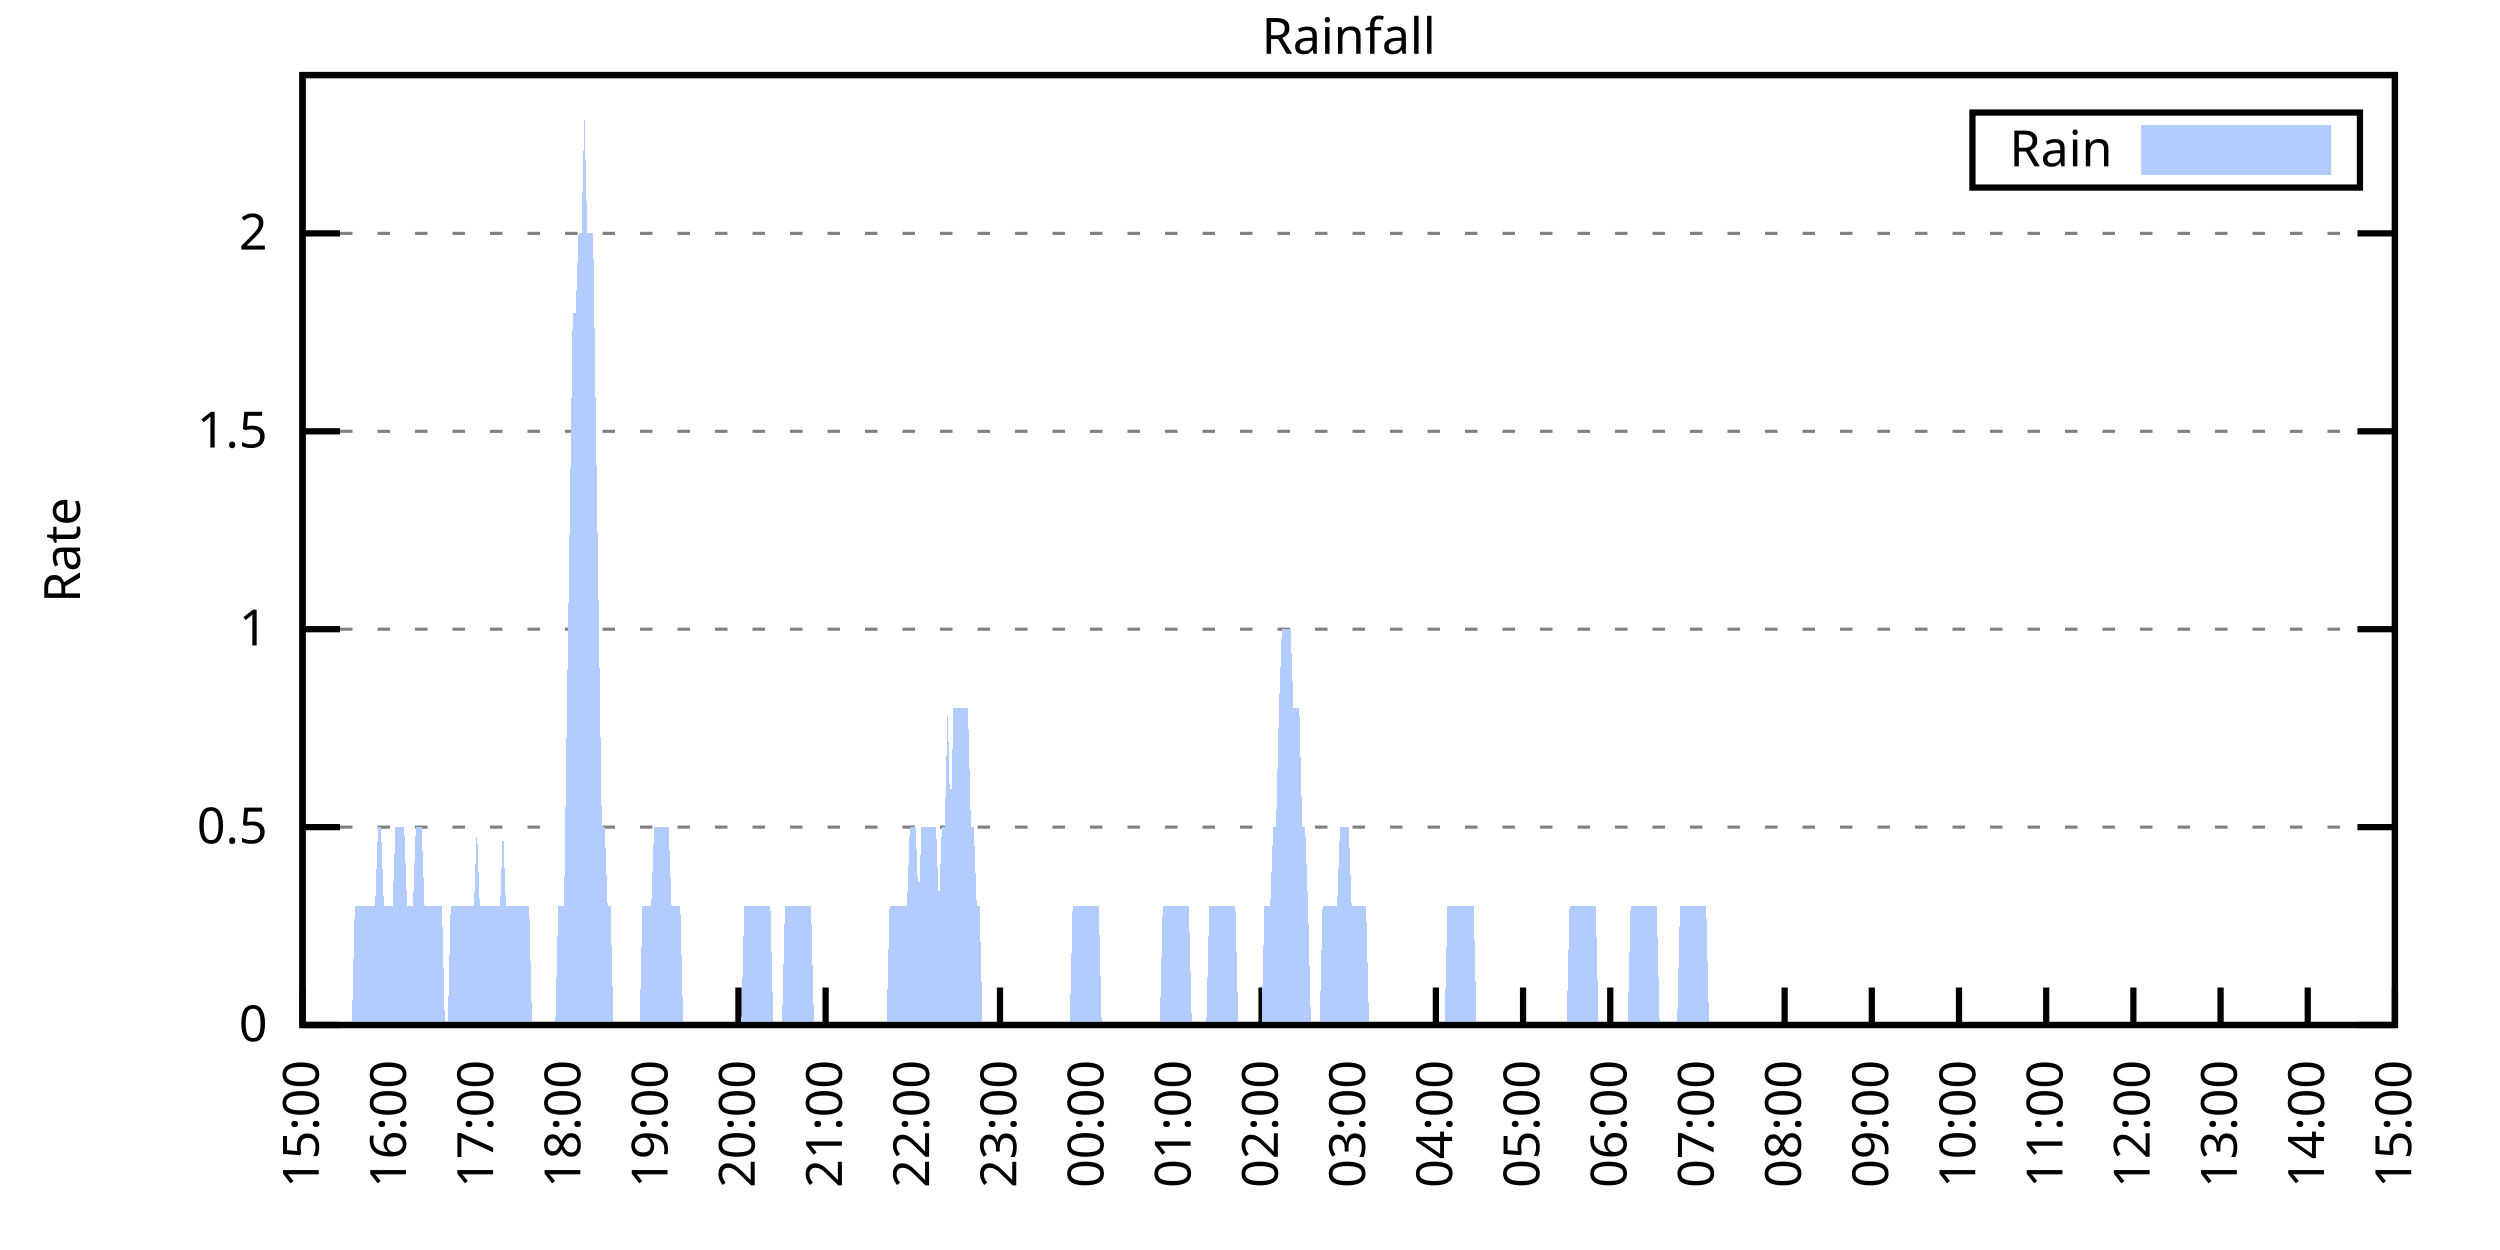
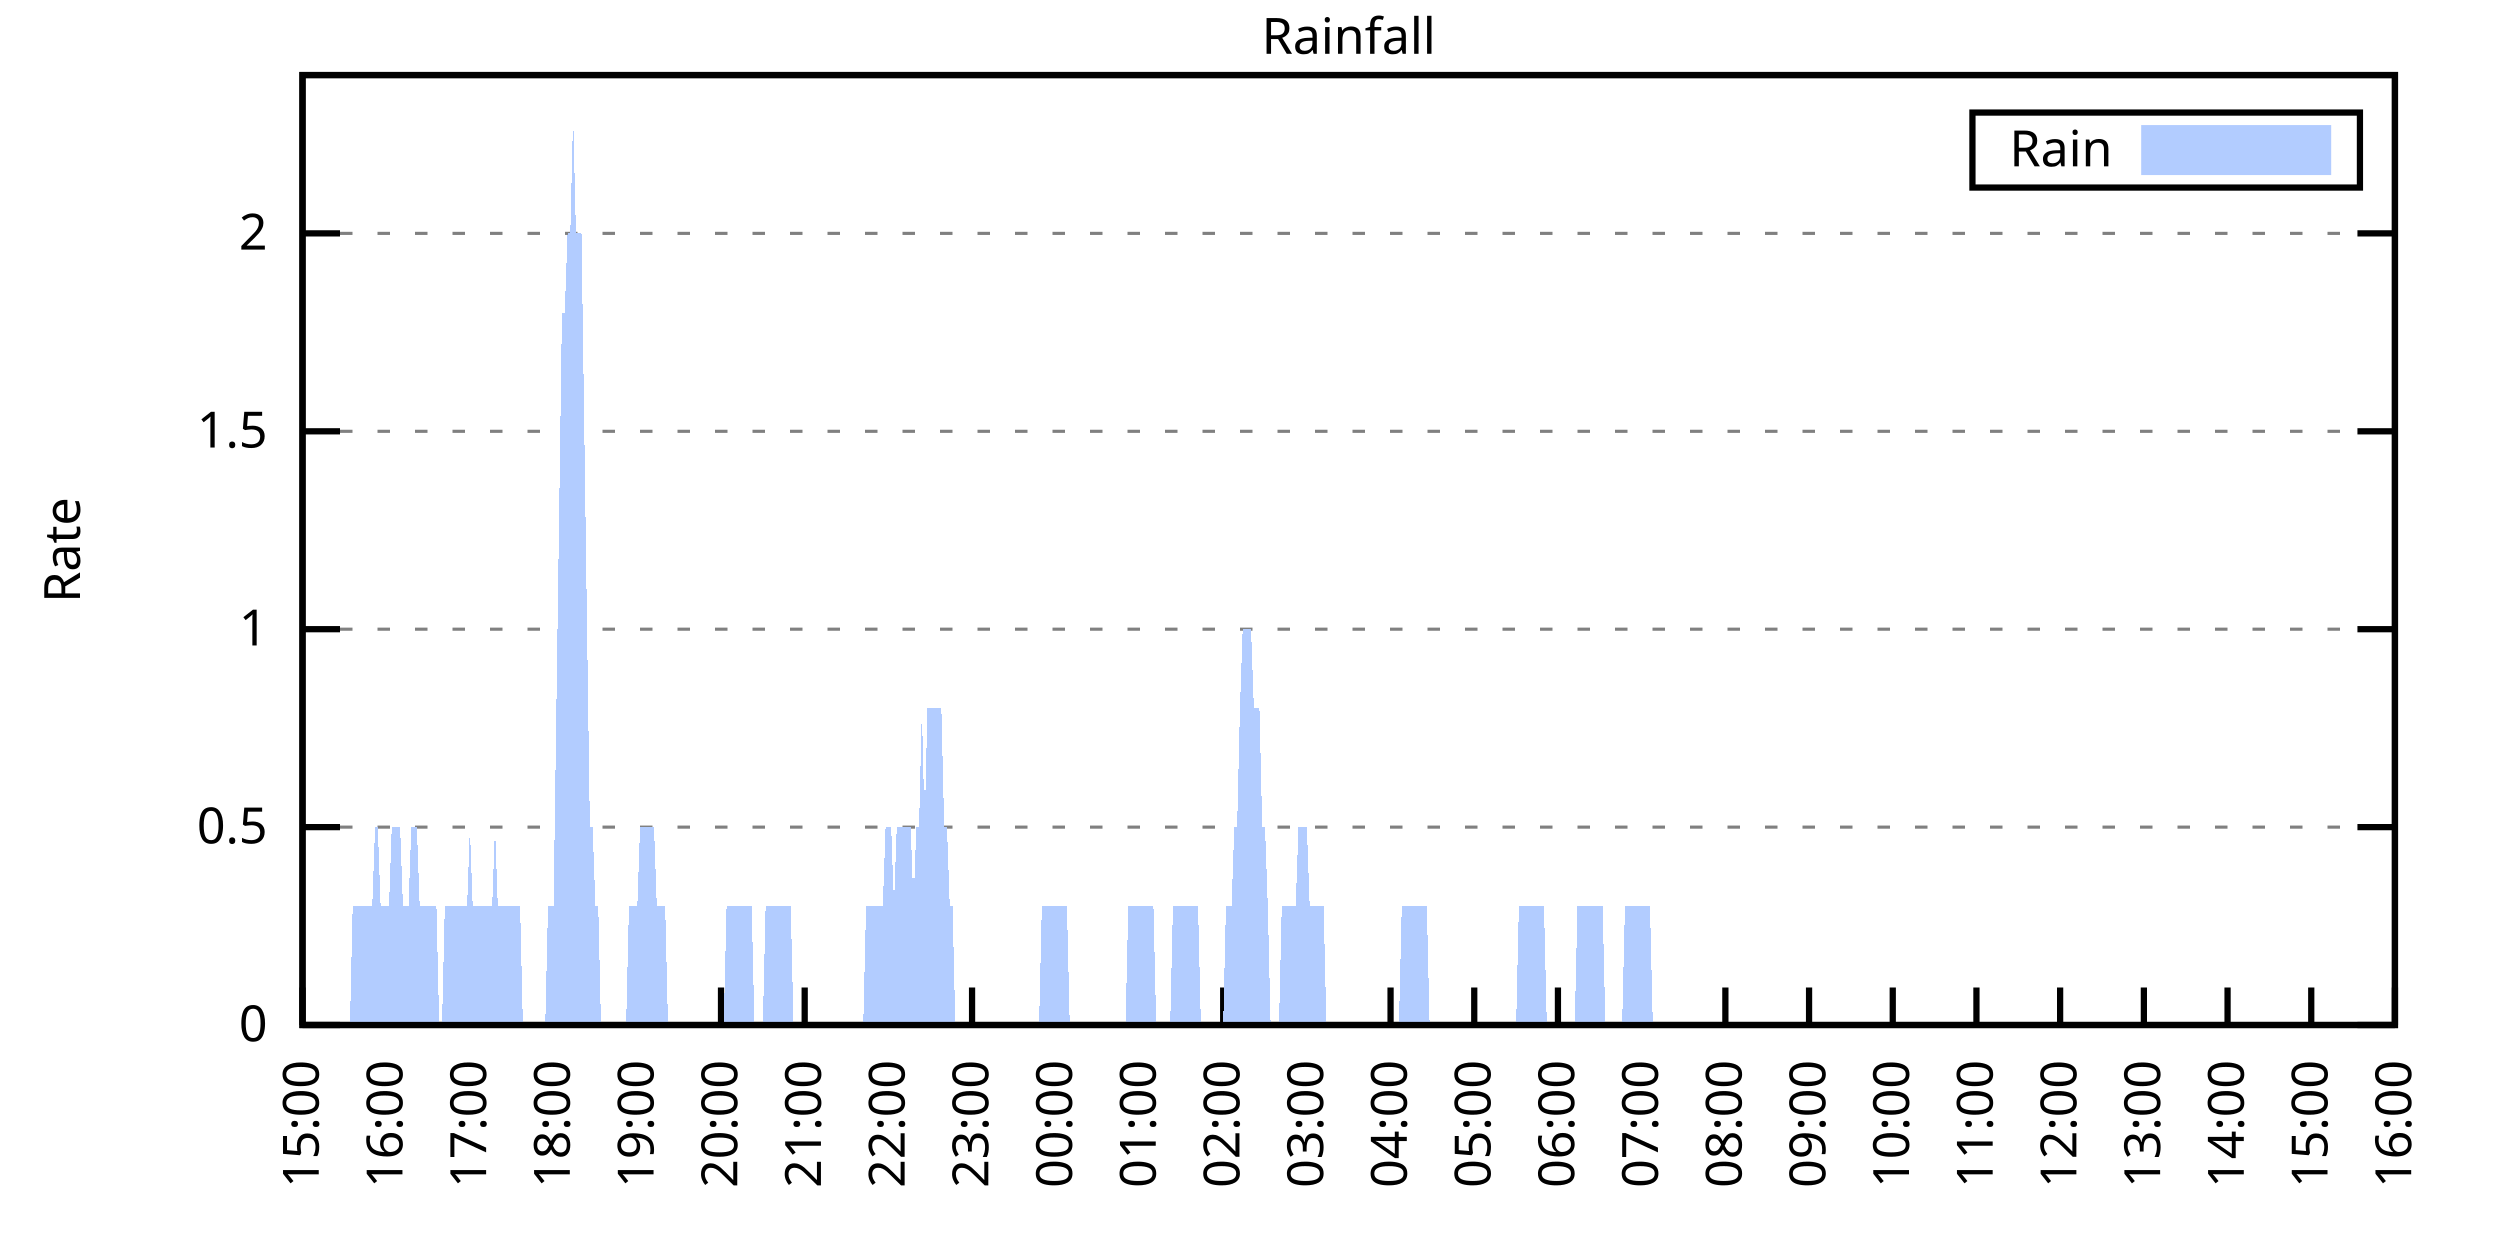
<svg xmlns="http://www.w3.org/2000/svg" xmlns:xlink="http://www.w3.org/1999/xlink" width="400" height="200" viewBox="0 0 400 200">
  <g id="gnuplot_canvas">
    <rect x="0" y="0" width="400" height="200" fill="none" />
    <defs>
      <circle id="gpDot" r="0.5" stroke-width="0.5" stroke="currentColor" />
      <path id="gpPt0" stroke-width="0.333" stroke="currentColor" d="M-1,0 h2 M0,-1 v2" />
      <path id="gpPt1" stroke-width="0.333" stroke="currentColor" d="M-1,-1 L1,1 M1,-1 L-1,1" />
      <path id="gpPt2" stroke-width="0.333" stroke="currentColor" d="M-1,0 L1,0 M0,-1 L0,1 M-1,-1 L1,1 M-1,1 L1,-1" />
      <rect id="gpPt3" stroke-width="0.333" stroke="currentColor" x="-1" y="-1" width="2" height="2" />
      <rect id="gpPt4" stroke-width="0.333" stroke="currentColor" fill="currentColor" x="-1" y="-1" width="2" height="2" />
      <circle id="gpPt5" stroke-width="0.333" stroke="currentColor" cx="0" cy="0" r="1" />
      <use xlink:href="#gpPt5" id="gpPt6" fill="currentColor" stroke="none" />
      <path id="gpPt7" stroke-width="0.333" stroke="currentColor" d="M0,-1.33 L-1.33,0.67 L1.33,0.67 z" />
      <use xlink:href="#gpPt7" id="gpPt8" fill="currentColor" stroke="none" />
      <use xlink:href="#gpPt7" id="gpPt9" stroke="currentColor" transform="rotate(180)" />
      <use xlink:href="#gpPt9" id="gpPt10" fill="currentColor" stroke="none" />
      <use xlink:href="#gpPt3" id="gpPt11" stroke="currentColor" transform="rotate(45)" />
      <use xlink:href="#gpPt11" id="gpPt12" fill="currentColor" stroke="none" />
      <path id="gpPt13" stroke-width="0.333" stroke="currentColor" d="M0,1.330 L1.265,0.411 L0.782,-1.067 L-0.782,-1.076 L-1.265,0.411 z" />
      <use xlink:href="#gpPt13" id="gpPt14" fill="currentColor" stroke="none" />
      <filter id="textbox" filterUnits="objectBoundingBox" x="0" y="0" height="1" width="1">
        <feFlood flood-color="white" flood-opacity="1" result="bgnd" />
        <feComposite in="SourceGraphic" in2="bgnd" operator="atop" />
      </filter>
      <filter id="greybox" filterUnits="objectBoundingBox" x="0" y="0" height="1" width="1">
        <feFlood flood-color="lightgrey" flood-opacity="1" result="grey" />
        <feComposite in="SourceGraphic" in2="grey" operator="atop" />
      </filter>
    </defs>
    <g fill="none" color="white" stroke="currentColor" stroke-width="1.00" stroke-linecap="butt" stroke-linejoin="miter">
</g>
    <g fill="none" color="black" stroke="currentColor" stroke-width="1.00" stroke-linecap="butt" stroke-linejoin="miter">
      <g stroke="none" shape-rendering="crispEdges">
        <polygon fill="rgb(255, 255, 255)" points="48.40,164.00 383.18,164.00 383.18,12.02 48.40,12.02 " />
      </g>
    </g>
    <g fill="none" color="black" stroke="currentColor" stroke-width="1.00" stroke-linecap="butt" stroke-linejoin="miter">
</g>
    <g fill="none" color="black" stroke="black" stroke-width="0.50" stroke-linecap="butt" stroke-linejoin="miter">
</g>
    <g fill="none" color="gray" stroke="currentColor" stroke-width="0.50" stroke-linecap="butt" stroke-linejoin="miter">
      <path stroke="gray" stroke-dasharray="2,4" class="gridline" d="M48.40,164.00 L383.19,164.00  " />
    </g>
    <g fill="none" color="gray" stroke="gray" stroke-width="1.00" stroke-linecap="butt" stroke-linejoin="miter">
</g>
    <g fill="none" color="black" stroke="currentColor" stroke-width="1.00" stroke-linecap="butt" stroke-linejoin="miter">
      <path stroke="black" d="M48.40,164.00 L54.40,164.00 M383.19,164.00 L377.19,164.00  " />
      <g transform="translate(42.80,166.60)" stroke="none" fill="black" font-family="Sans" font-size="8.00" text-anchor="end">
        <text>
          <tspan font-family="Sans"> 0</tspan>
        </text>
      </g>
    </g>
    <g fill="none" color="black" stroke="currentColor" stroke-width="1.00" stroke-linecap="butt" stroke-linejoin="miter">
</g>
    <g fill="none" color="black" stroke="black" stroke-width="0.50" stroke-linecap="butt" stroke-linejoin="miter">
</g>
    <g fill="none" color="gray" stroke="currentColor" stroke-width="0.50" stroke-linecap="butt" stroke-linejoin="miter">
      <path stroke="gray" stroke-dasharray="2,4" class="gridline" d="M48.40,132.34 L383.19,132.34  " />
    </g>
    <g fill="none" color="gray" stroke="gray" stroke-width="1.00" stroke-linecap="butt" stroke-linejoin="miter">
</g>
    <g fill="none" color="black" stroke="currentColor" stroke-width="1.00" stroke-linecap="butt" stroke-linejoin="miter">
      <path stroke="black" d="M48.40,132.34 L54.40,132.34 M383.19,132.34 L377.19,132.34  " />
      <g transform="translate(42.80,134.94)" stroke="none" fill="black" font-family="Sans" font-size="8.00" text-anchor="end">
        <text>
          <tspan font-family="Sans"> 0.5</tspan>
        </text>
      </g>
    </g>
    <g fill="none" color="black" stroke="currentColor" stroke-width="1.00" stroke-linecap="butt" stroke-linejoin="miter">
</g>
    <g fill="none" color="black" stroke="black" stroke-width="0.50" stroke-linecap="butt" stroke-linejoin="miter">
</g>
    <g fill="none" color="gray" stroke="currentColor" stroke-width="0.50" stroke-linecap="butt" stroke-linejoin="miter">
      <path stroke="gray" stroke-dasharray="2,4" class="gridline" d="M48.40,100.67 L383.19,100.67  " />
    </g>
    <g fill="none" color="gray" stroke="gray" stroke-width="1.00" stroke-linecap="butt" stroke-linejoin="miter">
</g>
    <g fill="none" color="black" stroke="currentColor" stroke-width="1.00" stroke-linecap="butt" stroke-linejoin="miter">
      <path stroke="black" d="M48.40,100.67 L54.40,100.67 M383.19,100.67 L377.19,100.67  " />
      <g transform="translate(42.80,103.27)" stroke="none" fill="black" font-family="Sans" font-size="8.00" text-anchor="end">
        <text>
          <tspan font-family="Sans"> 1</tspan>
        </text>
      </g>
    </g>
    <g fill="none" color="black" stroke="currentColor" stroke-width="1.00" stroke-linecap="butt" stroke-linejoin="miter">
</g>
    <g fill="none" color="black" stroke="black" stroke-width="0.50" stroke-linecap="butt" stroke-linejoin="miter">
</g>
    <g fill="none" color="gray" stroke="currentColor" stroke-width="0.50" stroke-linecap="butt" stroke-linejoin="miter">
      <path stroke="gray" stroke-dasharray="2,4" class="gridline" d="M48.40,69.01 L383.19,69.01  " />
    </g>
    <g fill="none" color="gray" stroke="gray" stroke-width="1.00" stroke-linecap="butt" stroke-linejoin="miter">
</g>
    <g fill="none" color="black" stroke="currentColor" stroke-width="1.00" stroke-linecap="butt" stroke-linejoin="miter">
      <path stroke="black" d="M48.40,69.01 L54.40,69.01 M383.19,69.01 L377.19,69.01  " />
      <g transform="translate(42.80,71.61)" stroke="none" fill="black" font-family="Sans" font-size="8.00" text-anchor="end">
        <text>
          <tspan font-family="Sans"> 1.5</tspan>
        </text>
      </g>
    </g>
    <g fill="none" color="black" stroke="currentColor" stroke-width="1.00" stroke-linecap="butt" stroke-linejoin="miter">
</g>
    <g fill="none" color="black" stroke="black" stroke-width="0.50" stroke-linecap="butt" stroke-linejoin="miter">
</g>
    <g fill="none" color="gray" stroke="currentColor" stroke-width="0.50" stroke-linecap="butt" stroke-linejoin="miter">
      <path stroke="gray" stroke-dasharray="2,4" class="gridline" d="M48.40,37.34 L383.19,37.34  " />
    </g>
    <g fill="none" color="gray" stroke="gray" stroke-width="1.00" stroke-linecap="butt" stroke-linejoin="miter">
</g>
    <g fill="none" color="black" stroke="currentColor" stroke-width="1.00" stroke-linecap="butt" stroke-linejoin="miter">
      <path stroke="black" d="M48.40,37.34 L54.40,37.34 M383.19,37.34 L377.19,37.34  " />
      <g transform="translate(42.80,39.94)" stroke="none" fill="black" font-family="Sans" font-size="8.00" text-anchor="end">
        <text>
          <tspan font-family="Sans"> 2</tspan>
        </text>
      </g>
    </g>
    <g fill="none" color="black" stroke="currentColor" stroke-width="1.00" stroke-linecap="butt" stroke-linejoin="miter">
      <path stroke="black" d="M48.40,164.00 L48.40,158.00  " />
      <g transform="translate(51.00,169.60) rotate(270.00)" stroke="none" fill="black" font-family="Sans" font-size="8.00" text-anchor="end">
        <text>
          <tspan font-family="Sans">15:00</tspan>
        </text>
      </g>
    </g>
    <g fill="none" color="black" stroke="currentColor" stroke-width="1.00" stroke-linecap="butt" stroke-linejoin="miter">
-       <path stroke="black" d="M62.35,164.00 L62.35,158.00  " />
-       <g transform="translate(64.95,169.60) rotate(270.00)" stroke="none" fill="black" font-family="Sans" font-size="8.00" text-anchor="end">
+       <path stroke="black" d="M61.79,164.00 L61.79,158.00  " />
+       <g transform="translate(64.39,169.60) rotate(270.00)" stroke="none" fill="black" font-family="Sans" font-size="8.00" text-anchor="end">
        <text>
          <tspan font-family="Sans">16:00</tspan>
        </text>
      </g>
    </g>
    <g fill="none" color="black" stroke="currentColor" stroke-width="1.00" stroke-linecap="butt" stroke-linejoin="miter">
-       <path stroke="black" d="M76.30,164.00 L76.30,158.00  " />
-       <g transform="translate(78.90,169.60) rotate(270.00)" stroke="none" fill="black" font-family="Sans" font-size="8.00" text-anchor="end">
+       <path stroke="black" d="M75.18,164.00 L75.18,158.00  " />
+       <g transform="translate(77.78,169.60) rotate(270.00)" stroke="none" fill="black" font-family="Sans" font-size="8.00" text-anchor="end">
        <text>
          <tspan font-family="Sans">17:00</tspan>
        </text>
      </g>
    </g>
    <g fill="none" color="black" stroke="currentColor" stroke-width="1.00" stroke-linecap="butt" stroke-linejoin="miter">
-       <path stroke="black" d="M90.25,164.00 L90.25,158.00  " />
-       <g transform="translate(92.85,169.60) rotate(270.00)" stroke="none" fill="black" font-family="Sans" font-size="8.00" text-anchor="end">
+       <path stroke="black" d="M88.57,164.00 L88.57,158.00  " />
+       <g transform="translate(91.17,169.60) rotate(270.00)" stroke="none" fill="black" font-family="Sans" font-size="8.00" text-anchor="end">
        <text>
          <tspan font-family="Sans">18:00</tspan>
        </text>
      </g>
    </g>
    <g fill="none" color="black" stroke="currentColor" stroke-width="1.00" stroke-linecap="butt" stroke-linejoin="miter">
-       <path stroke="black" d="M104.20,164.00 L104.20,158.00  " />
-       <g transform="translate(106.80,169.60) rotate(270.00)" stroke="none" fill="black" font-family="Sans" font-size="8.00" text-anchor="end">
+       <path stroke="black" d="M101.97,164.00 L101.97,158.00  " />
+       <g transform="translate(104.57,169.60) rotate(270.00)" stroke="none" fill="black" font-family="Sans" font-size="8.00" text-anchor="end">
        <text>
          <tspan font-family="Sans">19:00</tspan>
        </text>
      </g>
    </g>
    <g fill="none" color="black" stroke="currentColor" stroke-width="1.00" stroke-linecap="butt" stroke-linejoin="miter">
-       <path stroke="black" d="M118.15,164.00 L118.15,158.00  " />
-       <g transform="translate(120.75,169.60) rotate(270.00)" stroke="none" fill="black" font-family="Sans" font-size="8.00" text-anchor="end">
+       <path stroke="black" d="M115.36,164.00 L115.36,158.00  " />
+       <g transform="translate(117.96,169.60) rotate(270.00)" stroke="none" fill="black" font-family="Sans" font-size="8.00" text-anchor="end">
        <text>
          <tspan font-family="Sans">20:00</tspan>
        </text>
      </g>
    </g>
    <g fill="none" color="black" stroke="currentColor" stroke-width="1.00" stroke-linecap="butt" stroke-linejoin="miter">
-       <path stroke="black" d="M132.10,164.00 L132.10,158.00  " />
-       <g transform="translate(134.70,169.60) rotate(270.00)" stroke="none" fill="black" font-family="Sans" font-size="8.00" text-anchor="end">
+       <path stroke="black" d="M128.75,164.00 L128.75,158.00  " />
+       <g transform="translate(131.35,169.60) rotate(270.00)" stroke="none" fill="black" font-family="Sans" font-size="8.00" text-anchor="end">
        <text>
          <tspan font-family="Sans">21:00</tspan>
        </text>
      </g>
    </g>
    <g fill="none" color="black" stroke="currentColor" stroke-width="1.00" stroke-linecap="butt" stroke-linejoin="miter">
-       <path stroke="black" d="M146.05,164.00 L146.05,158.00  " />
-       <g transform="translate(148.65,169.60) rotate(270.00)" stroke="none" fill="black" font-family="Sans" font-size="8.00" text-anchor="end">
+       <path stroke="black" d="M142.14,164.00 L142.14,158.00  " />
+       <g transform="translate(144.74,169.60) rotate(270.00)" stroke="none" fill="black" font-family="Sans" font-size="8.00" text-anchor="end">
        <text>
          <tspan font-family="Sans">22:00</tspan>
        </text>
      </g>
    </g>
    <g fill="none" color="black" stroke="currentColor" stroke-width="1.00" stroke-linecap="butt" stroke-linejoin="miter">
-       <path stroke="black" d="M160.00,164.00 L160.00,158.00  " />
-       <g transform="translate(162.60,169.60) rotate(270.00)" stroke="none" fill="black" font-family="Sans" font-size="8.00" text-anchor="end">
+       <path stroke="black" d="M155.53,164.00 L155.53,158.00  " />
+       <g transform="translate(158.13,169.60) rotate(270.00)" stroke="none" fill="black" font-family="Sans" font-size="8.00" text-anchor="end">
        <text>
          <tspan font-family="Sans">23:00</tspan>
        </text>
      </g>
    </g>
    <g fill="none" color="black" stroke="currentColor" stroke-width="1.00" stroke-linecap="butt" stroke-linejoin="miter">
-       <path stroke="black" d="M173.95,164.00 L173.95,158.00  " />
-       <g transform="translate(176.55,169.60) rotate(270.00)" stroke="none" fill="black" font-family="Sans" font-size="8.00" text-anchor="end">
+       <path stroke="black" d="M168.92,164.00 L168.92,158.00  " />
+       <g transform="translate(171.52,169.60) rotate(270.00)" stroke="none" fill="black" font-family="Sans" font-size="8.00" text-anchor="end">
        <text>
          <tspan font-family="Sans">00:00</tspan>
        </text>
      </g>
    </g>
    <g fill="none" color="black" stroke="currentColor" stroke-width="1.00" stroke-linecap="butt" stroke-linejoin="miter">
-       <path stroke="black" d="M187.90,164.00 L187.90,158.00  " />
-       <g transform="translate(190.50,169.60) rotate(270.00)" stroke="none" fill="black" font-family="Sans" font-size="8.00" text-anchor="end">
+       <path stroke="black" d="M182.32,164.00 L182.32,158.00  " />
+       <g transform="translate(184.92,169.60) rotate(270.00)" stroke="none" fill="black" font-family="Sans" font-size="8.00" text-anchor="end">
        <text>
          <tspan font-family="Sans">01:00</tspan>
        </text>
      </g>
    </g>
    <g fill="none" color="black" stroke="currentColor" stroke-width="1.00" stroke-linecap="butt" stroke-linejoin="miter">
-       <path stroke="black" d="M201.85,164.00 L201.85,158.00  " />
-       <g transform="translate(204.45,169.60) rotate(270.00)" stroke="none" fill="black" font-family="Sans" font-size="8.00" text-anchor="end">
+       <path stroke="black" d="M195.71,164.00 L195.71,158.00  " />
+       <g transform="translate(198.31,169.60) rotate(270.00)" stroke="none" fill="black" font-family="Sans" font-size="8.00" text-anchor="end">
        <text>
          <tspan font-family="Sans">02:00</tspan>
        </text>
      </g>
    </g>
    <g fill="none" color="black" stroke="currentColor" stroke-width="1.00" stroke-linecap="butt" stroke-linejoin="miter">
-       <path stroke="black" d="M215.80,164.00 L215.80,158.00  " />
-       <g transform="translate(218.40,169.60) rotate(270.00)" stroke="none" fill="black" font-family="Sans" font-size="8.00" text-anchor="end">
+       <path stroke="black" d="M209.10,164.00 L209.10,158.00  " />
+       <g transform="translate(211.70,169.60) rotate(270.00)" stroke="none" fill="black" font-family="Sans" font-size="8.00" text-anchor="end">
        <text>
          <tspan font-family="Sans">03:00</tspan>
        </text>
      </g>
    </g>
    <g fill="none" color="black" stroke="currentColor" stroke-width="1.00" stroke-linecap="butt" stroke-linejoin="miter">
-       <path stroke="black" d="M229.74,164.00 L229.74,158.00  " />
-       <g transform="translate(232.34,169.60) rotate(270.00)" stroke="none" fill="black" font-family="Sans" font-size="8.00" text-anchor="end">
+       <path stroke="black" d="M222.49,164.00 L222.49,158.00  " />
+       <g transform="translate(225.09,169.60) rotate(270.00)" stroke="none" fill="black" font-family="Sans" font-size="8.00" text-anchor="end">
        <text>
          <tspan font-family="Sans">04:00</tspan>
        </text>
      </g>
    </g>
    <g fill="none" color="black" stroke="currentColor" stroke-width="1.00" stroke-linecap="butt" stroke-linejoin="miter">
-       <path stroke="black" d="M243.69,164.00 L243.69,158.00  " />
-       <g transform="translate(246.29,169.60) rotate(270.00)" stroke="none" fill="black" font-family="Sans" font-size="8.00" text-anchor="end">
+       <path stroke="black" d="M235.88,164.00 L235.88,158.00  " />
+       <g transform="translate(238.48,169.60) rotate(270.00)" stroke="none" fill="black" font-family="Sans" font-size="8.00" text-anchor="end">
        <text>
          <tspan font-family="Sans">05:00</tspan>
        </text>
      </g>
    </g>
    <g fill="none" color="black" stroke="currentColor" stroke-width="1.00" stroke-linecap="butt" stroke-linejoin="miter">
-       <path stroke="black" d="M257.64,164.00 L257.64,158.00  " />
-       <g transform="translate(260.24,169.60) rotate(270.00)" stroke="none" fill="black" font-family="Sans" font-size="8.00" text-anchor="end">
+       <path stroke="black" d="M249.27,164.00 L249.27,158.00  " />
+       <g transform="translate(251.87,169.60) rotate(270.00)" stroke="none" fill="black" font-family="Sans" font-size="8.00" text-anchor="end">
        <text>
          <tspan font-family="Sans">06:00</tspan>
        </text>
      </g>
    </g>
    <g fill="none" color="black" stroke="currentColor" stroke-width="1.00" stroke-linecap="butt" stroke-linejoin="miter">
-       <path stroke="black" d="M271.59,164.00 L271.59,158.00  " />
-       <g transform="translate(274.19,169.60) rotate(270.00)" stroke="none" fill="black" font-family="Sans" font-size="8.00" text-anchor="end">
+       <path stroke="black" d="M262.67,164.00 L262.67,158.00  " />
+       <g transform="translate(265.27,169.60) rotate(270.00)" stroke="none" fill="black" font-family="Sans" font-size="8.00" text-anchor="end">
        <text>
          <tspan font-family="Sans">07:00</tspan>
        </text>
      </g>
    </g>
    <g fill="none" color="black" stroke="currentColor" stroke-width="1.00" stroke-linecap="butt" stroke-linejoin="miter">
-       <path stroke="black" d="M285.54,164.00 L285.54,158.00  " />
-       <g transform="translate(288.14,169.60) rotate(270.00)" stroke="none" fill="black" font-family="Sans" font-size="8.00" text-anchor="end">
+       <path stroke="black" d="M276.06,164.00 L276.06,158.00  " />
+       <g transform="translate(278.66,169.60) rotate(270.00)" stroke="none" fill="black" font-family="Sans" font-size="8.00" text-anchor="end">
        <text>
          <tspan font-family="Sans">08:00</tspan>
        </text>
      </g>
    </g>
    <g fill="none" color="black" stroke="currentColor" stroke-width="1.00" stroke-linecap="butt" stroke-linejoin="miter">
-       <path stroke="black" d="M299.49,164.00 L299.49,158.00  " />
-       <g transform="translate(302.09,169.60) rotate(270.00)" stroke="none" fill="black" font-family="Sans" font-size="8.00" text-anchor="end">
+       <path stroke="black" d="M289.45,164.00 L289.45,158.00  " />
+       <g transform="translate(292.05,169.60) rotate(270.00)" stroke="none" fill="black" font-family="Sans" font-size="8.00" text-anchor="end">
        <text>
          <tspan font-family="Sans">09:00</tspan>
        </text>
      </g>
    </g>
    <g fill="none" color="black" stroke="currentColor" stroke-width="1.00" stroke-linecap="butt" stroke-linejoin="miter">
-       <path stroke="black" d="M313.44,164.00 L313.44,158.00  " />
-       <g transform="translate(316.04,169.60) rotate(270.00)" stroke="none" fill="black" font-family="Sans" font-size="8.00" text-anchor="end">
+       <path stroke="black" d="M302.84,164.00 L302.84,158.00  " />
+       <g transform="translate(305.44,169.60) rotate(270.00)" stroke="none" fill="black" font-family="Sans" font-size="8.00" text-anchor="end">
        <text>
          <tspan font-family="Sans">10:00</tspan>
        </text>
      </g>
    </g>
    <g fill="none" color="black" stroke="currentColor" stroke-width="1.00" stroke-linecap="butt" stroke-linejoin="miter">
-       <path stroke="black" d="M327.39,164.00 L327.39,158.00  " />
-       <g transform="translate(329.99,169.60) rotate(270.00)" stroke="none" fill="black" font-family="Sans" font-size="8.00" text-anchor="end">
+       <path stroke="black" d="M316.23,164.00 L316.23,158.00  " />
+       <g transform="translate(318.83,169.60) rotate(270.00)" stroke="none" fill="black" font-family="Sans" font-size="8.00" text-anchor="end">
        <text>
          <tspan font-family="Sans">11:00</tspan>
        </text>
      </g>
    </g>
    <g fill="none" color="black" stroke="currentColor" stroke-width="1.00" stroke-linecap="butt" stroke-linejoin="miter">
-       <path stroke="black" d="M341.34,164.00 L341.34,158.00  " />
-       <g transform="translate(343.94,169.60) rotate(270.00)" stroke="none" fill="black" font-family="Sans" font-size="8.00" text-anchor="end">
+       <path stroke="black" d="M329.62,164.00 L329.62,158.00  " />
+       <g transform="translate(332.22,169.60) rotate(270.00)" stroke="none" fill="black" font-family="Sans" font-size="8.00" text-anchor="end">
        <text>
          <tspan font-family="Sans">12:00</tspan>
        </text>
      </g>
    </g>
    <g fill="none" color="black" stroke="currentColor" stroke-width="1.00" stroke-linecap="butt" stroke-linejoin="miter">
-       <path stroke="black" d="M355.29,164.00 L355.29,158.00  " />
-       <g transform="translate(357.89,169.60) rotate(270.00)" stroke="none" fill="black" font-family="Sans" font-size="8.00" text-anchor="end">
+       <path stroke="black" d="M343.02,164.00 L343.02,158.00  " />
+       <g transform="translate(345.62,169.60) rotate(270.00)" stroke="none" fill="black" font-family="Sans" font-size="8.00" text-anchor="end">
        <text>
          <tspan font-family="Sans">13:00</tspan>
        </text>
      </g>
    </g>
    <g fill="none" color="black" stroke="currentColor" stroke-width="1.00" stroke-linecap="butt" stroke-linejoin="miter">
-       <path stroke="black" d="M369.24,164.00 L369.24,158.00  " />
-       <g transform="translate(371.84,169.60) rotate(270.00)" stroke="none" fill="black" font-family="Sans" font-size="8.00" text-anchor="end">
+       <path stroke="black" d="M356.41,164.00 L356.41,158.00  " />
+       <g transform="translate(359.01,169.60) rotate(270.00)" stroke="none" fill="black" font-family="Sans" font-size="8.00" text-anchor="end">
        <text>
          <tspan font-family="Sans">14:00</tspan>
+         </text>
+       </g>
+     </g>
+     <g fill="none" color="black" stroke="currentColor" stroke-width="1.00" stroke-linecap="butt" stroke-linejoin="miter">
+       <path stroke="black" d="M369.80,164.00 L369.80,158.00  " />
+       <g transform="translate(372.40,169.60) rotate(270.00)" stroke="none" fill="black" font-family="Sans" font-size="8.00" text-anchor="end">
+         <text>
+           <tspan font-family="Sans">15:00</tspan>
        </text>
      </g>
    </g>
    <g fill="none" color="black" stroke="currentColor" stroke-width="1.00" stroke-linecap="butt" stroke-linejoin="miter">
      <path stroke="black" d="M383.19,164.00 L383.19,158.00  " />
      <g transform="translate(385.79,169.60) rotate(270.00)" stroke="none" fill="black" font-family="Sans" font-size="8.00" text-anchor="end">
        <text>
-           <tspan font-family="Sans">15:00</tspan>
+           <tspan font-family="Sans">16:00</tspan>
        </text>
      </g>
    </g>
    <g fill="none" color="black" stroke="currentColor" stroke-width="1.00" stroke-linecap="butt" stroke-linejoin="miter">
</g>
    <g fill="none" color="black" stroke="currentColor" stroke-width="1.00" stroke-linecap="butt" stroke-linejoin="miter">
      <path stroke="black" d="M48.40,12.01 L48.40,164.00 L383.19,164.00 L383.19,12.01 L48.40,12.01 Z  " />
    </g>
    <g fill="none" color="black" stroke="currentColor" stroke-width="1.00" stroke-linecap="butt" stroke-linejoin="miter">
</g>
    <g fill="none" color="black" stroke="currentColor" stroke-width="1.00" stroke-linecap="butt" stroke-linejoin="miter">
      <path stroke="black" d="M315.59,30.01 L315.59,18.01 L377.59,18.01 L377.59,30.01 L315.59,30.01 Z  " />
    </g>
    <g id="Rainfall_plot_1">
      <g fill="none" color="white" stroke="black" stroke-width="2.00" stroke-linecap="butt" stroke-linejoin="miter">
</g>
      <g fill="none" color="black" stroke="currentColor" stroke-width="2.00" stroke-linecap="butt" stroke-linejoin="miter">
        <g transform="translate(337.99,26.61)" stroke="none" fill="black" font-family="Sans" font-size="8.00" text-anchor="end">
          <text>
            <tspan font-family="Sans">Rain</tspan>
          </text>
        </g>
      </g>
      <g fill="none" color="black" stroke="currentColor" stroke-width="2.00" stroke-linecap="butt" stroke-linejoin="miter">
        <g stroke="none" shape-rendering="crispEdges">
          <polygon fill="rgb(178, 204, 255)" points="343.59,27.01 371.99,27.01 371.99,21.01 343.59,21.01 " />
        </g>
        <path stroke="rgb(178, 204, 255)" d="M343.59,27.01 L371.99,27.01 L371.99,21.01 L343.59,21.01 L343.59,27.01 Z  " />
      </g>
      <g fill="none" color="black" stroke="currentColor" stroke-width="2.00" stroke-linecap="butt" stroke-linejoin="miter">
        <g stroke="none" shape-rendering="crispEdges">
-           <polygon fill="rgb(178, 204, 255)" points="48.86,164.00 49.33,164.00 49.79,164.00 50.26,164.00 50.72,164.00 51.19,164.00 51.65,164.00 52.12,164.00 52.58,164.00 53.05,164.00 53.51,164.00 53.98,164.00 54.44,164.00 54.91,164.00 55.37,164.00 55.84,164.00 56.30,164.00 56.77,145.00 57.23,145.00 57.70,145.00 58.16,145.00 58.63,145.00 59.09,145.00 59.56,145.00 60.02,145.00 60.49,132.34 60.95,132.34 61.42,145.00 61.88,145.00 62.35,145.00 62.81,145.00 63.28,132.34 63.74,132.34 64.21,132.34 64.67,132.34 65.14,145.00 65.60,145.00 66.07,145.00 66.53,132.34 67.00,132.34 67.46,132.34 67.93,145.00 68.39,145.00 68.86,145.00 69.32,145.00 69.79,145.00 70.25,145.00 70.72,145.00 71.18,164.00 71.65,164.00 72.11,145.00 72.58,145.00 73.04,145.00 73.51,145.00 73.97,145.00 74.44,145.00 74.90,145.00 75.37,145.00 75.83,145.00 76.30,132.34 76.76,145.00 77.23,145.00 77.69,145.00 78.16,145.00 78.62,145.00 79.09,145.00 79.55,145.00 80.02,145.00 80.48,132.34 80.95,145.00 81.41,145.00 81.88,145.00 82.34,145.00 82.81,145.00 83.27,145.00 83.74,145.00 84.20,145.00 84.67,145.00 85.13,164.00 85.60,164.00 86.06,164.00 86.53,164.00 86.99,164.00 87.46,164.00 87.92,164.00 88.39,164.00 88.85,164.00 89.32,145.00 89.78,145.00 90.25,145.00 90.71,113.34 91.18,81.67 91.64,50.01 92.11,50.01 92.57,37.34 93.04,37.34 93.50,18.34 93.97,37.34 94.43,37.34 94.90,37.34 95.36,69.01 95.83,100.67 96.29,132.34 96.76,132.34 97.22,145.00 97.69,145.00 98.15,164.00 98.62,164.00 99.08,164.00 99.55,164.00 100.01,164.00 100.48,164.00 100.94,164.00 101.41,164.00 101.87,164.00 102.34,164.00 102.80,145.00 103.27,145.00 103.73,145.00 104.20,145.00 104.66,132.34 105.13,132.34 105.59,132.34 106.06,132.34 106.52,132.34 106.99,132.34 107.45,145.00 107.92,145.00 108.38,145.00 108.85,145.00 109.31,164.00 109.78,164.00 110.24,164.00 110.71,164.00 111.17,164.00 111.64,164.00 112.10,164.00 112.57,164.00 113.03,164.00 113.50,164.00 113.96,164.00 114.43,164.00 114.89,164.00 115.36,164.00 115.82,164.00 116.29,164.00 116.75,164.00 117.22,164.00 117.68,164.00 118.15,164.00 118.61,164.00 119.08,145.00 119.54,145.00 120.01,145.00 120.47,145.00 120.94,145.00 121.40,145.00 121.87,145.00 122.33,145.00 122.80,145.00 123.26,145.00 123.73,164.00 124.19,164.00 124.66,164.00 125.12,164.00 125.59,145.00 126.05,145.00 126.52,145.00 126.98,145.00 127.45,145.00 127.91,145.00 128.38,145.00 128.84,145.00 129.31,145.00 129.77,145.00 130.24,164.00 130.70,164.00 131.17,164.00 131.63,164.00 132.10,164.00 132.56,164.00 133.03,164.00 133.49,164.00 133.96,164.00 134.42,164.00 134.89,164.00 135.35,164.00 135.82,164.00 136.28,164.00 136.75,164.00 137.21,164.00 137.68,164.00 138.14,164.00 138.61,164.00 139.07,164.00 139.54,164.00 140.00,164.00 140.47,164.00 140.93,164.00 141.40,164.00 141.86,164.00 142.33,145.00 142.79,145.00 143.26,145.00 143.72,145.00 144.19,145.00 144.65,145.00 145.12,145.00 145.58,132.34 146.05,132.34 146.51,132.34 146.98,145.00 147.44,132.34 147.91,132.34 148.37,132.34 148.84,132.34 149.30,132.34 149.77,132.34 150.23,145.00 150.70,132.34 151.16,132.34 151.63,113.34 152.09,132.34 152.56,113.34 153.02,113.34 153.49,113.34 153.95,113.34 154.42,113.34 154.88,113.34 155.35,132.34 155.81,132.34 156.28,145.00 156.74,145.00 157.21,164.00 157.67,164.00 158.14,164.00 158.60,164.00 159.07,164.00 159.53,164.00 160.00,164.00 160.46,164.00 160.93,164.00 161.39,164.00 161.86,164.00 162.32,164.00 162.79,164.00 163.25,164.00 163.72,164.00 164.18,164.00 164.65,164.00 165.11,164.00 165.58,164.00 166.04,164.00 166.51,164.00 166.97,164.00 167.44,164.00 167.90,164.00 168.37,164.00 168.83,164.00 169.30,164.00 169.76,164.00 170.23,164.00 170.69,164.00 171.16,164.00 171.62,145.00 172.09,145.00 172.55,145.00 173.02,145.00 173.48,145.00 173.95,145.00 174.41,145.00 174.88,145.00 175.34,145.00 175.81,145.00 176.27,164.00 176.74,164.00 177.20,164.00 177.67,164.00 178.13,164.00 178.60,164.00 179.06,164.00 179.53,164.00 179.99,164.00 180.46,164.00 180.92,164.00 181.39,164.00 181.85,164.00 182.32,164.00 182.78,164.00 183.25,164.00 183.71,164.00 184.18,164.00 184.64,164.00 185.11,164.00 185.57,164.00 186.04,145.00 186.50,145.00 186.97,145.00 187.43,145.00 187.90,145.00 188.36,145.00 188.83,145.00 189.29,145.00 189.76,145.00 190.22,145.00 190.69,164.00 191.15,164.00 191.62,164.00 192.08,164.00 192.55,164.00 193.01,164.00 193.48,145.00 193.94,145.00 194.41,145.00 194.87,145.00 195.34,145.00 195.80,145.00 196.27,145.00 196.73,145.00 197.20,145.00 197.66,145.00 198.13,164.00 198.59,164.00 199.06,164.00 199.52,164.00 199.99,164.00 200.45,164.00 200.92,164.00 201.38,164.00 201.85,164.00 202.31,145.00 202.78,145.00 203.24,145.00 203.71,132.34 204.17,132.34 204.64,113.34 205.10,100.67 205.57,100.67 206.03,100.67 206.50,100.67 206.96,113.34 207.43,113.34 207.89,113.34 208.36,132.34 208.82,132.34 209.29,145.00 209.75,164.00 210.22,164.00 210.68,164.00 211.15,164.00 211.61,145.00 212.08,145.00 212.54,145.00 213.01,145.00 213.47,145.00 213.94,145.00 214.40,132.34 214.87,132.34 215.33,132.34 215.80,132.34 216.26,145.00 216.72,145.00 217.19,145.00 217.65,145.00 218.12,145.00 218.58,145.00 219.05,164.00 219.51,164.00 219.98,164.00 220.44,164.00 220.91,164.00 221.37,164.00 221.84,164.00 222.30,164.00 222.77,164.00 223.23,164.00 223.70,164.00 224.16,164.00 224.63,164.00 225.09,164.00 225.56,164.00 226.02,164.00 226.49,164.00 226.95,164.00 227.42,164.00 227.88,164.00 228.35,164.00 228.81,164.00 229.28,164.00 229.74,164.00 230.21,164.00 230.67,164.00 231.14,164.00 231.60,145.00 232.07,145.00 232.53,145.00 233.00,145.00 233.46,145.00 233.93,145.00 234.39,145.00 234.86,145.00 235.32,145.00 235.79,145.00 236.25,164.00 236.72,164.00 237.18,164.00 237.65,164.00 238.11,164.00 238.58,164.00 239.04,164.00 239.51,164.00 239.97,164.00 240.44,164.00 240.90,164.00 241.37,164.00 241.83,164.00 242.30,164.00 242.76,164.00 243.23,164.00 243.69,164.00 244.16,164.00 244.62,164.00 245.09,164.00 245.55,164.00 246.02,164.00 246.48,164.00 246.95,164.00 247.41,164.00 247.88,164.00 248.34,164.00 248.81,164.00 249.27,164.00 249.74,164.00 250.20,164.00 250.67,164.00 251.13,145.00 251.60,145.00 252.06,145.00 252.53,145.00 252.99,145.00 253.46,145.00 253.92,145.00 254.39,145.00 254.85,145.00 255.32,145.00 255.78,164.00 256.25,164.00 256.71,164.00 257.18,164.00 257.64,164.00 258.11,164.00 258.57,164.00 259.04,164.00 259.50,164.00 259.97,164.00 260.43,164.00 260.90,145.00 261.36,145.00 261.83,145.00 262.29,145.00 262.76,145.00 263.22,145.00 263.69,145.00 264.15,145.00 264.62,145.00 265.08,145.00 265.55,164.00 266.01,164.00 266.48,164.00 266.94,164.00 267.41,164.00 267.87,164.00 268.34,164.00 268.80,145.00 269.27,145.00 269.73,145.00 270.20,145.00 270.66,145.00 271.13,145.00 271.59,145.00 272.06,145.00 272.52,145.00 272.99,145.00 273.45,164.00 273.92,164.00 274.38,164.00 274.85,164.00 275.31,164.00 275.78,164.00 276.24,164.00 276.71,164.00 277.17,164.00 277.64,164.00 278.10,164.00 278.57,164.00 279.03,164.00 279.50,164.00 279.96,164.00 280.43,164.00 280.89,164.00 281.36,164.00 281.82,164.00 282.29,164.00 282.75,164.00 283.22,164.00 283.68,164.00 284.15,164.00 284.61,164.00 285.08,164.00 285.54,164.00 286.01,164.00 286.47,164.00 286.94,164.00 287.40,164.00 287.87,164.00 288.33,164.00 288.80,164.00 289.26,164.00 289.73,164.00 290.19,164.00 290.66,164.00 291.12,164.00 291.59,164.00 292.05,164.00 292.52,164.00 292.98,164.00 293.45,164.00 293.91,164.00 294.38,164.00 294.84,164.00 295.31,164.00 295.77,164.00 296.24,164.00 296.70,164.00 297.17,164.00 297.63,164.00 298.10,164.00 298.56,164.00 299.03,164.00 299.49,164.00 299.96,164.00 300.42,164.00 300.89,164.00 301.35,164.00 301.82,164.00 302.28,164.00 302.75,164.00 303.21,164.00 303.68,164.00 304.14,164.00 304.61,164.00 305.07,164.00 305.54,164.00 306.00,164.00 306.47,164.00 306.93,164.00 307.40,164.00 307.86,164.00 308.33,164.00 308.79,164.00 309.26,164.00 309.72,164.00 310.19,164.00 310.65,164.00 311.12,164.00 311.58,164.00 312.05,164.00 312.51,164.00 312.98,164.00 313.44,164.00 313.91,164.00 314.37,164.00 314.84,164.00 315.30,164.00 315.77,164.00 316.23,164.00 316.70,164.00 317.16,164.00 317.63,164.00 318.09,164.00 318.56,164.00 319.02,164.00 319.49,164.00 319.95,164.00 320.42,164.00 320.88,164.00 321.35,164.00 321.81,164.00 322.28,164.00 322.74,164.00 323.21,164.00 323.67,164.00 324.14,164.00 324.60,164.00 325.07,164.00 325.53,164.00 326.00,164.00 326.46,164.00 326.93,164.00 327.39,164.00 327.86,164.00 328.32,164.00 328.79,164.00 329.25,164.00 329.72,164.00 330.18,164.00 330.65,164.00 331.11,164.00 331.58,164.00 332.04,164.00 332.51,164.00 332.97,164.00 333.44,164.00 333.90,164.00 334.37,164.00 334.83,164.00 335.30,164.00 335.76,164.00 336.23,164.00 336.69,164.00 337.16,164.00 337.62,164.00 338.09,164.00 338.55,164.00 339.02,164.00 339.48,164.00 339.95,164.00 340.41,164.00 340.88,164.00 341.34,164.00 341.81,164.00 342.27,164.00 342.74,164.00 343.20,164.00 343.67,164.00 344.13,164.00 344.60,164.00 345.06,164.00 345.53,164.00 345.99,164.00 346.46,164.00 346.92,164.00 347.39,164.00 347.85,164.00 348.32,164.00 348.78,164.00 349.25,164.00 349.71,164.00 350.18,164.00 350.64,164.00 351.11,164.00 351.57,164.00 352.04,164.00 352.50,164.00 352.97,164.00 353.43,164.00 353.90,164.00 354.36,164.00 354.83,164.00 355.29,164.00 355.76,164.00 356.22,164.00 356.69,164.00 357.15,164.00 357.62,164.00 358.08,164.00 358.55,164.00 359.01,164.00 359.48,164.00 359.94,164.00 360.41,164.00 360.87,164.00 361.34,164.00 361.80,164.00 362.27,164.00 362.73,164.00 363.20,164.00 363.66,164.00 364.13,164.00 364.59,164.00 365.06,164.00 365.52,164.00 365.99,164.00 366.45,164.00 366.92,164.00 367.38,164.00 367.85,164.00 368.31,164.00 368.78,164.00 369.24,164.00 369.71,164.00 370.17,164.00 370.64,164.00 371.10,164.00 371.57,164.00 372.03,164.00 372.50,164.00 372.96,164.00 373.43,164.00 373.89,164.00 374.36,164.00 374.82,164.00 375.29,164.00 375.75,164.00 376.22,164.00 376.68,164.00 377.15,164.00 377.61,164.00 378.08,164.00 378.54,164.00 379.01,164.00 379.47,164.00 379.94,164.00 380.40,164.00 380.87,164.00 381.33,164.00 381.80,164.00 382.26,164.00 382.73,164.00 383.19,164.00 383.19,164.00 48.86,164.00 " />
+           <polygon fill="rgb(178, 204, 255)" points="51.97,164.00 52.42,164.00 52.86,164.00 53.31,164.00 53.76,164.00 54.20,164.00 54.65,164.00 55.10,164.00 55.54,164.00 55.99,164.00 56.43,145.00 56.88,145.00 57.33,145.00 57.77,145.00 58.22,145.00 58.67,145.00 59.11,145.00 59.56,145.00 60.01,132.34 60.45,132.34 60.90,145.00 61.35,145.00 61.79,145.00 62.24,145.00 62.68,132.34 63.13,132.34 63.58,132.34 64.02,132.34 64.47,145.00 64.92,145.00 65.36,145.00 65.81,132.34 66.26,132.34 66.70,132.34 67.15,145.00 67.59,145.00 68.04,145.00 68.49,145.00 68.93,145.00 69.38,145.00 69.83,145.00 70.27,164.00 70.72,164.00 71.17,145.00 71.61,145.00 72.06,145.00 72.50,145.00 72.95,145.00 73.40,145.00 73.84,145.00 74.29,145.00 74.74,145.00 75.18,132.34 75.63,145.00 76.08,145.00 76.52,145.00 76.97,145.00 77.42,145.00 77.86,145.00 78.31,145.00 78.75,145.00 79.20,132.34 79.65,145.00 80.09,145.00 80.54,145.00 80.99,145.00 81.43,145.00 81.88,145.00 82.33,145.00 82.77,145.00 83.22,145.00 83.66,164.00 84.11,164.00 84.56,164.00 85.00,164.00 85.45,164.00 85.90,164.00 86.34,164.00 86.79,164.00 87.24,164.00 87.68,145.00 88.13,145.00 88.57,145.00 89.02,113.34 89.47,81.67 89.91,50.01 90.36,50.01 90.81,37.34 91.25,37.34 91.70,18.34 92.15,37.34 92.59,37.34 93.04,37.34 93.49,69.01 93.93,100.67 94.38,132.34 94.82,132.34 95.27,145.00 95.72,145.00 96.16,164.00 96.61,164.00 97.06,164.00 97.50,164.00 97.95,164.00 98.40,164.00 98.84,164.00 99.29,164.00 99.73,164.00 100.18,164.00 100.63,145.00 101.07,145.00 101.52,145.00 101.97,145.00 102.41,132.34 102.86,132.34 103.31,132.34 103.75,132.34 104.20,132.34 104.64,132.34 105.09,145.00 105.54,145.00 105.98,145.00 106.43,145.00 106.88,164.00 107.32,164.00 107.77,164.00 108.22,164.00 108.66,164.00 109.11,164.00 109.55,164.00 110.00,164.00 110.45,164.00 110.89,164.00 111.34,164.00 111.79,164.00 112.23,164.00 112.68,164.00 113.13,164.00 113.57,164.00 114.02,164.00 114.47,164.00 114.91,164.00 115.36,164.00 115.80,164.00 116.25,145.00 116.70,145.00 117.14,145.00 117.59,145.00 118.04,145.00 118.48,145.00 118.93,145.00 119.38,145.00 119.82,145.00 120.27,145.00 120.71,164.00 121.16,164.00 121.61,164.00 122.05,164.00 122.50,145.00 122.95,145.00 123.39,145.00 123.84,145.00 124.29,145.00 124.73,145.00 125.18,145.00 125.62,145.00 126.07,145.00 126.52,145.00 126.96,164.00 127.41,164.00 127.86,164.00 128.30,164.00 128.75,164.00 129.20,164.00 129.64,164.00 130.09,164.00 130.54,164.00 130.98,164.00 131.43,164.00 131.87,164.00 132.32,164.00 132.77,164.00 133.21,164.00 133.66,164.00 134.11,164.00 134.55,164.00 135.00,164.00 135.45,164.00 135.89,164.00 136.34,164.00 136.78,164.00 137.23,164.00 137.68,164.00 138.12,164.00 138.57,145.00 139.02,145.00 139.46,145.00 139.91,145.00 140.36,145.00 140.80,145.00 141.25,145.00 141.69,132.34 142.14,132.34 142.59,132.34 143.03,145.00 143.48,132.34 143.93,132.34 144.37,132.34 144.82,132.34 145.27,132.34 145.71,132.34 146.16,145.00 146.61,132.34 147.05,132.34 147.50,113.34 147.94,132.34 148.39,113.34 148.84,113.34 149.28,113.34 149.73,113.34 150.18,113.34 150.62,113.34 151.07,132.34 151.52,132.34 151.96,145.00 152.41,145.00 152.85,164.00 153.30,164.00 153.75,164.00 154.19,164.00 154.64,164.00 155.09,164.00 155.53,164.00 155.98,164.00 156.43,164.00 156.87,164.00 157.32,164.00 157.76,164.00 158.21,164.00 158.66,164.00 159.10,164.00 159.55,164.00 160.00,164.00 160.44,164.00 160.89,164.00 161.34,164.00 161.78,164.00 162.23,164.00 162.67,164.00 163.12,164.00 163.57,164.00 164.01,164.00 164.46,164.00 164.91,164.00 165.35,164.00 165.80,164.00 166.25,164.00 166.69,145.00 167.14,145.00 167.59,145.00 168.03,145.00 168.48,145.00 168.92,145.00 169.37,145.00 169.82,145.00 170.26,145.00 170.71,145.00 171.16,164.00 171.60,164.00 172.05,164.00 172.50,164.00 172.94,164.00 173.39,164.00 173.83,164.00 174.28,164.00 174.73,164.00 175.17,164.00 175.62,164.00 176.07,164.00 176.51,164.00 176.96,164.00 177.41,164.00 177.85,164.00 178.30,164.00 178.74,164.00 179.19,164.00 179.64,164.00 180.08,164.00 180.53,145.00 180.98,145.00 181.42,145.00 181.87,145.00 182.32,145.00 182.76,145.00 183.21,145.00 183.66,145.00 184.10,145.00 184.55,145.00 184.99,164.00 185.44,164.00 185.89,164.00 186.33,164.00 186.78,164.00 187.23,164.00 187.67,145.00 188.12,145.00 188.57,145.00 189.01,145.00 189.46,145.00 189.90,145.00 190.35,145.00 190.80,145.00 191.24,145.00 191.69,145.00 192.14,164.00 192.58,164.00 193.03,164.00 193.48,164.00 193.92,164.00 194.37,164.00 194.81,164.00 195.26,164.00 195.71,164.00 196.15,145.00 196.60,145.00 197.05,145.00 197.49,132.34 197.94,132.34 198.39,113.34 198.83,100.67 199.28,100.67 199.73,100.67 200.17,100.67 200.62,113.34 201.06,113.34 201.51,113.34 201.96,132.34 202.40,132.34 202.85,145.00 203.30,164.00 203.74,164.00 204.19,164.00 204.64,164.00 205.08,145.00 205.53,145.00 205.97,145.00 206.42,145.00 206.87,145.00 207.31,145.00 207.76,132.34 208.21,132.34 208.65,132.34 209.10,132.34 209.55,145.00 209.99,145.00 210.44,145.00 210.88,145.00 211.33,145.00 211.78,145.00 212.22,164.00 212.67,164.00 213.12,164.00 213.56,164.00 214.01,164.00 214.46,164.00 214.90,164.00 215.35,164.00 215.80,164.00 216.24,164.00 216.69,164.00 217.13,164.00 217.58,164.00 218.03,164.00 218.47,164.00 218.92,164.00 219.37,164.00 219.81,164.00 220.26,164.00 220.71,164.00 221.15,164.00 221.60,164.00 222.04,164.00 222.49,164.00 222.94,164.00 223.38,164.00 223.83,164.00 224.28,145.00 224.72,145.00 225.17,145.00 225.62,145.00 226.06,145.00 226.51,145.00 226.95,145.00 227.40,145.00 227.85,145.00 228.29,145.00 228.74,164.00 229.19,164.00 229.63,164.00 230.08,164.00 230.53,164.00 230.97,164.00 231.42,164.00 231.86,164.00 232.31,164.00 232.76,164.00 233.20,164.00 233.65,164.00 234.10,164.00 234.54,164.00 234.99,164.00 235.44,164.00 235.88,164.00 236.33,164.00 236.78,164.00 237.22,164.00 237.67,164.00 238.11,164.00 238.56,164.00 239.01,164.00 239.45,164.00 239.90,164.00 240.35,164.00 240.79,164.00 241.24,164.00 241.69,164.00 242.13,164.00 242.58,164.00 243.02,145.00 243.47,145.00 243.92,145.00 244.36,145.00 244.81,145.00 245.26,145.00 245.70,145.00 246.15,145.00 246.60,145.00 247.04,145.00 247.49,164.00 247.93,164.00 248.38,164.00 248.83,164.00 249.27,164.00 249.72,164.00 250.17,164.00 250.61,164.00 251.06,164.00 251.51,164.00 251.95,164.00 252.40,145.00 252.85,145.00 253.29,145.00 253.74,145.00 254.18,145.00 254.63,145.00 255.08,145.00 255.52,145.00 255.97,145.00 256.42,145.00 256.86,164.00 257.31,164.00 257.76,164.00 258.20,164.00 258.65,164.00 259.09,164.00 259.54,164.00 259.99,145.00 260.43,145.00 260.88,145.00 261.33,145.00 261.77,145.00 262.22,145.00 262.67,145.00 263.11,145.00 263.56,145.00 264.00,145.00 264.45,164.00 264.90,164.00 265.34,164.00 265.79,164.00 266.24,164.00 266.68,164.00 267.13,164.00 267.58,164.00 268.02,164.00 268.47,164.00 268.92,164.00 269.36,164.00 269.81,164.00 270.25,164.00 270.70,164.00 271.15,164.00 271.59,164.00 272.04,164.00 272.49,164.00 272.93,164.00 273.38,164.00 273.83,164.00 274.27,164.00 274.72,164.00 275.16,164.00 275.61,164.00 276.06,164.00 276.50,164.00 276.95,164.00 277.40,164.00 277.84,164.00 278.29,164.00 278.74,164.00 279.18,164.00 279.63,164.00 280.07,164.00 280.52,164.00 280.97,164.00 281.41,164.00 281.86,164.00 282.31,164.00 282.75,164.00 283.20,164.00 283.65,164.00 284.09,164.00 284.54,164.00 284.98,164.00 285.43,164.00 285.88,164.00 286.32,164.00 286.77,164.00 287.22,164.00 287.66,164.00 288.11,164.00 288.56,164.00 289.00,164.00 289.45,164.00 289.90,164.00 290.34,164.00 290.79,164.00 291.23,164.00 291.68,164.00 292.13,164.00 292.57,164.00 293.02,164.00 293.47,164.00 293.91,164.00 294.36,164.00 294.81,164.00 295.25,164.00 295.70,164.00 296.14,164.00 296.59,164.00 297.04,164.00 297.48,164.00 297.93,164.00 298.38,164.00 298.82,164.00 299.27,164.00 299.72,164.00 300.16,164.00 300.61,164.00 301.05,164.00 301.50,164.00 301.95,164.00 302.39,164.00 302.84,164.00 303.29,164.00 303.73,164.00 304.18,164.00 304.63,164.00 305.07,164.00 305.52,164.00 305.97,164.00 306.41,164.00 306.86,164.00 307.30,164.00 307.75,164.00 308.20,164.00 308.64,164.00 309.09,164.00 309.54,164.00 309.98,164.00 310.43,164.00 310.88,164.00 311.32,164.00 311.77,164.00 312.21,164.00 312.66,164.00 313.11,164.00 313.55,164.00 314.00,164.00 314.45,164.00 314.89,164.00 315.34,164.00 315.79,164.00 316.23,164.00 316.68,164.00 317.12,164.00 317.57,164.00 318.02,164.00 318.46,164.00 318.91,164.00 319.36,164.00 319.80,164.00 320.25,164.00 320.70,164.00 321.14,164.00 321.59,164.00 322.04,164.00 322.48,164.00 322.93,164.00 323.37,164.00 323.82,164.00 324.27,164.00 324.71,164.00 325.16,164.00 325.61,164.00 326.05,164.00 326.50,164.00 326.95,164.00 327.39,164.00 327.84,164.00 328.28,164.00 328.73,164.00 329.18,164.00 329.62,164.00 330.07,164.00 330.52,164.00 330.96,164.00 331.41,164.00 331.86,164.00 332.30,164.00 332.75,164.00 333.19,164.00 333.64,164.00 334.09,164.00 334.53,164.00 334.98,164.00 335.43,164.00 335.87,164.00 336.32,164.00 336.77,164.00 337.21,164.00 337.66,164.00 338.10,164.00 338.55,164.00 339.00,164.00 339.44,164.00 339.89,164.00 340.34,164.00 340.78,164.00 341.23,164.00 341.68,164.00 342.12,164.00 342.57,164.00 343.02,164.00 343.46,164.00 343.91,164.00 344.35,164.00 344.80,164.00 345.25,164.00 345.69,164.00 346.14,164.00 346.59,164.00 347.03,164.00 347.48,164.00 347.93,164.00 348.37,164.00 348.82,164.00 349.26,164.00 349.71,164.00 350.16,164.00 350.60,164.00 351.05,164.00 351.50,164.00 351.94,164.00 352.39,164.00 352.84,164.00 353.28,164.00 353.73,164.00 354.17,164.00 354.62,164.00 355.07,164.00 355.51,164.00 355.96,164.00 356.41,164.00 356.85,164.00 357.30,164.00 357.75,164.00 358.19,164.00 358.64,164.00 359.09,164.00 359.53,164.00 359.98,164.00 360.42,164.00 360.87,164.00 361.32,164.00 361.76,164.00 362.21,164.00 362.66,164.00 363.10,164.00 363.55,164.00 364.00,164.00 364.44,164.00 364.89,164.00 365.33,164.00 365.78,164.00 366.23,164.00 366.67,164.00 367.12,164.00 367.57,164.00 368.01,164.00 368.46,164.00 368.91,164.00 369.35,164.00 369.80,164.00 370.24,164.00 370.69,164.00 371.14,164.00 371.58,164.00 372.03,164.00 372.48,164.00 372.92,164.00 372.92,164.00 51.97,164.00 " />
        </g>
      </g>
    </g>
    <g fill="none" color="black" stroke="currentColor" stroke-width="2.00" stroke-linecap="butt" stroke-linejoin="miter">
</g>
    <g fill="none" color="black" stroke="black" stroke-width="1.00" stroke-linecap="butt" stroke-linejoin="miter">
</g>
    <g fill="none" color="black" stroke="currentColor" stroke-width="1.00" stroke-linecap="butt" stroke-linejoin="miter">
      <path stroke="black" d="M48.40,12.01 L48.40,164.00 L383.19,164.00 L383.19,12.01 L48.40,12.01 Z  " />
      <g transform="translate(12.80,88.01) rotate(270.00)" stroke="none" fill="black" font-family="Sans" font-size="8.00" text-anchor="middle">
        <text>
          <tspan font-family="Sans">Rate</tspan>
        </text>
      </g>
    </g>
    <g fill="none" color="black" stroke="currentColor" stroke-width="1.00" stroke-linecap="butt" stroke-linejoin="miter">
</g>
    <g fill="none" color="black" stroke="currentColor" stroke-width="1.00" stroke-linecap="butt" stroke-linejoin="miter">
      <g transform="translate(215.79,8.61)" stroke="none" fill="black" font-family="Sans" font-size="8.00" text-anchor="middle">
        <text>
          <tspan font-family="Sans">Rainfall</tspan>
        </text>
      </g>
    </g>
    <g fill="none" color="black" stroke="currentColor" stroke-width="1.00" stroke-linecap="butt" stroke-linejoin="miter">
</g>
  </g>
</svg>
